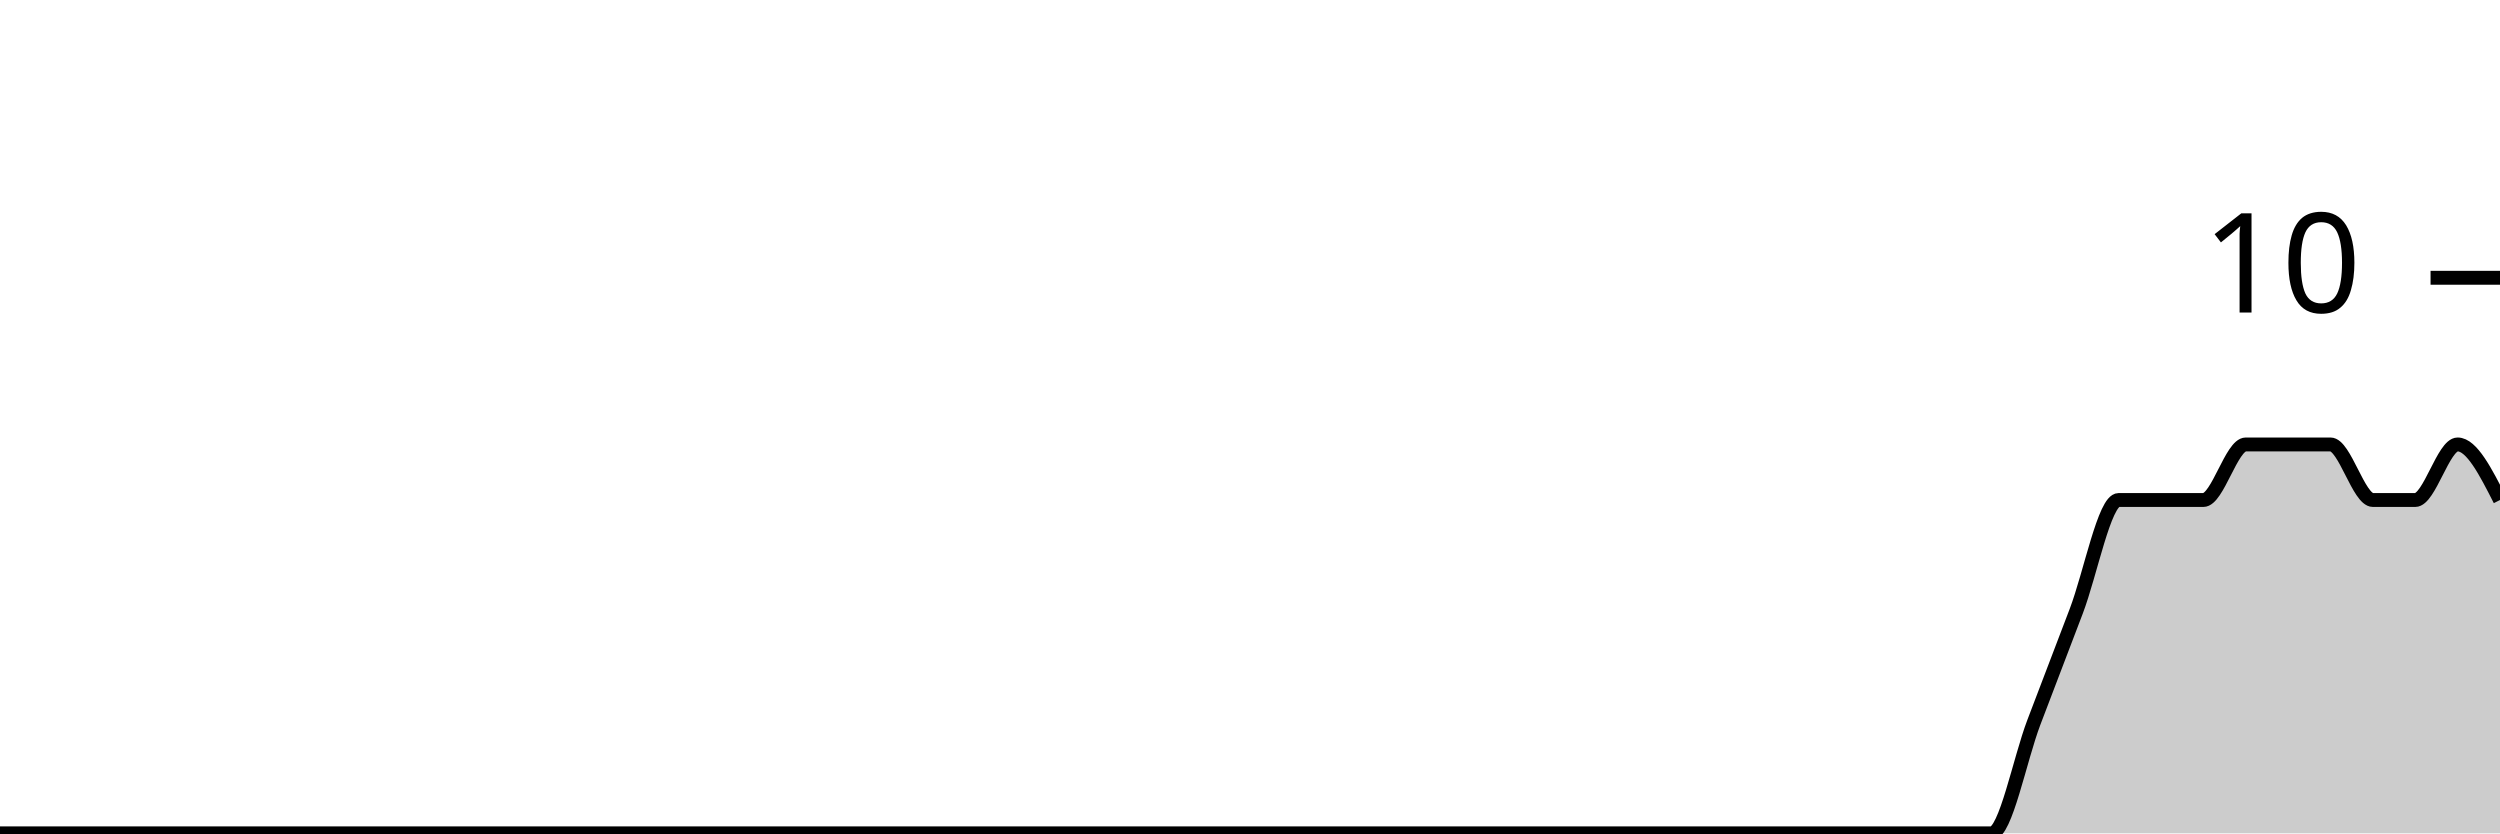
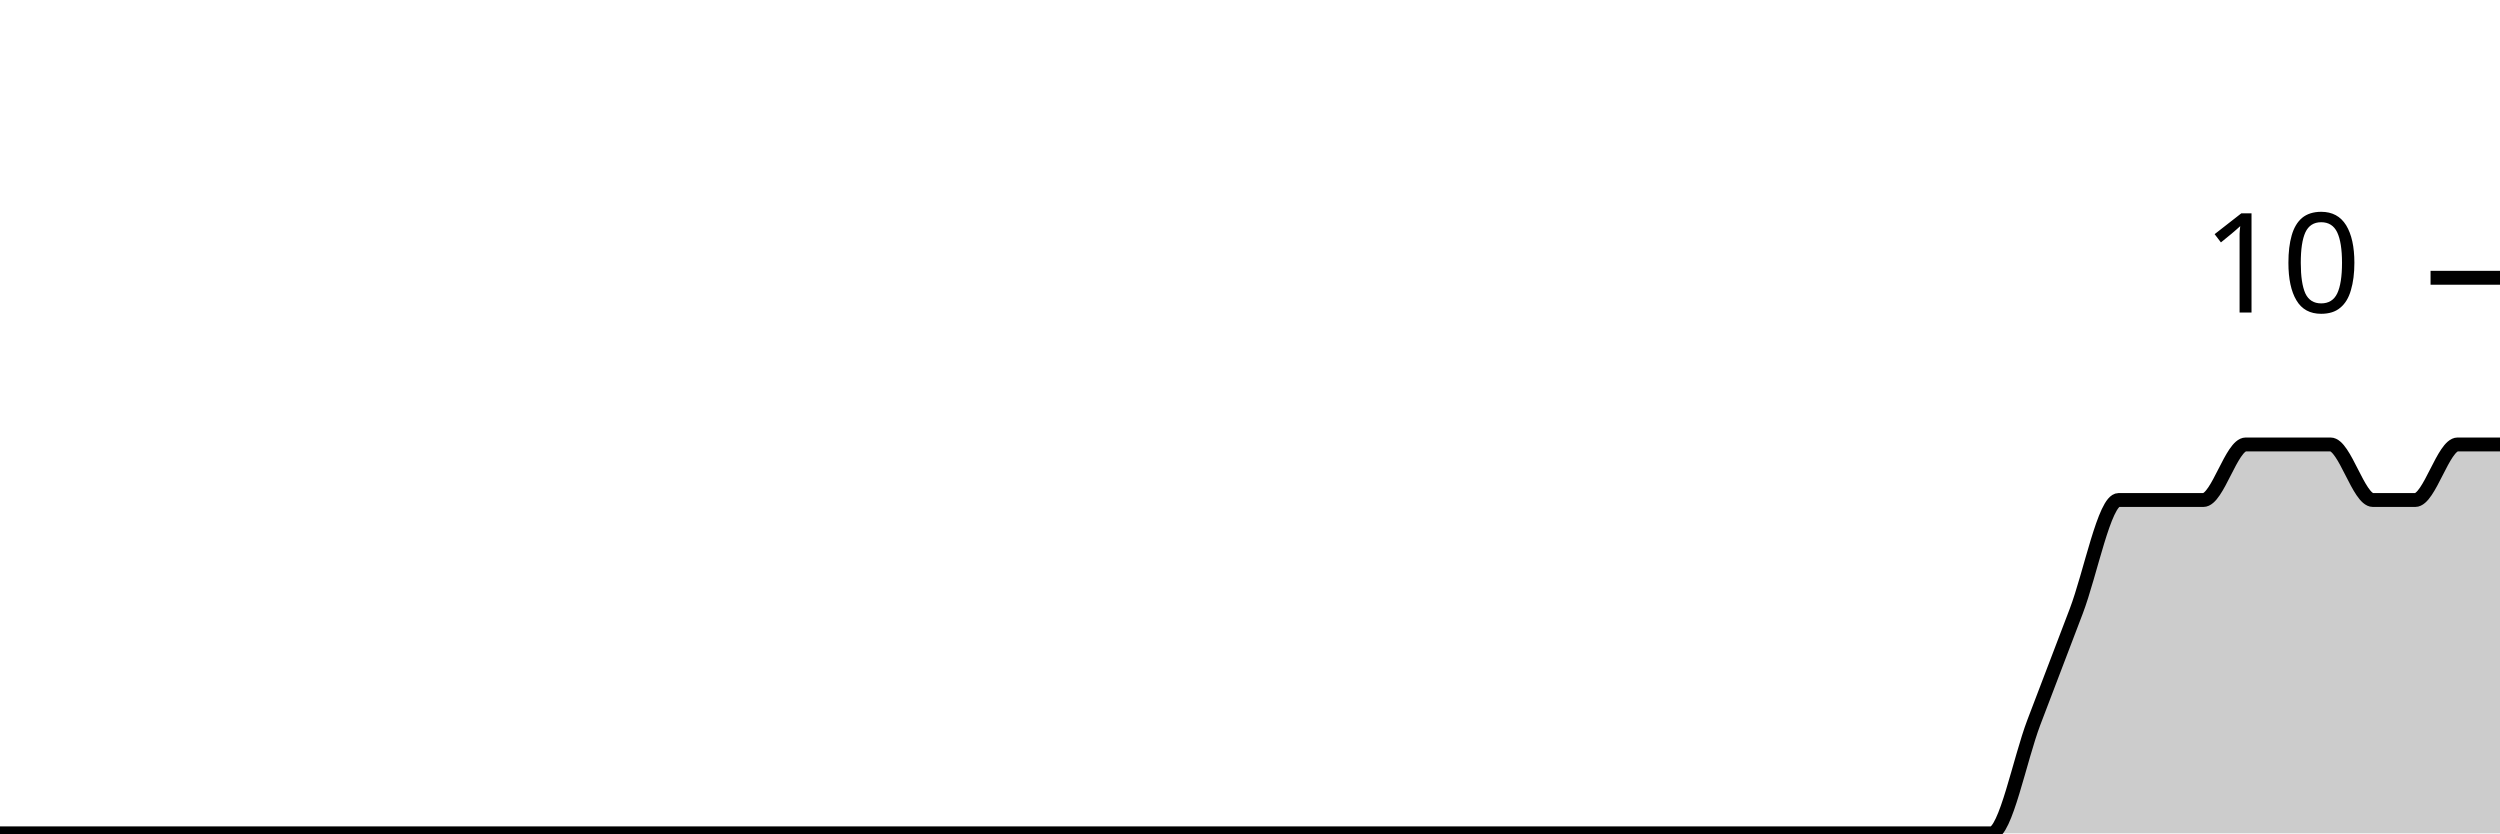
<svg xmlns="http://www.w3.org/2000/svg" viewBox="0 0 180 60">
  <g transform="translate(0,20)">
-     <path class="area" fill="rgba(0, 0, 0, 0.2)" d="M0,40C1.017,40,2.034,40,3.051,40C4.068,40,5.085,40,6.102,40C7.119,40,8.136,40,9.153,40C10.169,40,11.186,40,12.203,40C13.22,40,14.237,40,15.254,40C16.271,40,17.288,40,18.305,40C19.322,40,20.339,40,21.356,40C22.373,40,23.39,40,24.407,40C25.424,40,26.441,40,27.458,40C28.475,40,29.492,40,30.508,40C31.525,40,32.542,40,33.559,40C34.576,40,35.593,40,36.61,40C37.627,40,38.644,40,39.661,40C40.678,40,41.695,40,42.712,40C43.729,40,44.746,40,45.763,40C46.78,40,47.797,40,48.814,40C49.831,40,50.847,40,51.864,40C52.881,40,53.898,40,54.915,40C55.932,40,56.949,40,57.966,40C58.983,40,60,40,61.017,40C62.034,40,63.051,40,64.068,40C65.085,40,66.102,40,67.119,40C68.136,40,69.153,40,70.169,40C71.186,40,72.203,40,73.22,40C74.237,40,75.254,40,76.271,40C77.288,40,78.305,40,79.322,40C80.339,40,81.356,40,82.373,40C83.39,40,84.407,40,85.424,40C86.441,40,87.458,40,88.475,40C89.492,40,90.508,40,91.525,40C92.542,40,93.559,40,94.576,40C95.593,40,96.61,40,97.627,40C98.644,40,99.661,40,100.678,40C101.695,40,102.712,40,103.729,40C104.746,40,105.763,40,106.78,40C107.797,40,108.814,40,109.831,40C110.847,40,111.864,40,112.881,40C113.898,40,114.915,40,115.932,40C116.949,40,117.966,40,118.983,40C120,40,121.017,40,122.034,40C123.051,40,124.068,40,125.085,40C126.102,40,127.119,40,128.136,40C129.153,40,130.169,40,131.186,40C132.203,40,133.22,40,134.237,40C135.254,40,136.271,40,137.288,40C138.305,40,139.322,40,140.339,40C141.356,40,142.373,40,143.39,40C144.407,40,145.424,34.667,146.441,32C147.458,29.333,148.475,26.667,149.492,24C150.508,21.333,151.525,16,152.542,16C153.559,16,154.576,16,155.593,16C156.61,16,157.627,16,158.644,16C159.661,16,160.678,12,161.695,12C162.712,12,163.729,12,164.746,12C165.763,12,166.78,12,167.797,12C168.814,12,169.831,16,170.847,16C171.864,16,172.881,16,173.898,16C174.915,16,175.932,12,176.949,12C177.966,12,178.983,14,180,16L180,40C178.983,40,177.966,40,176.949,40C175.932,40,174.915,40,173.898,40C172.881,40,171.864,40,170.847,40C169.831,40,168.814,40,167.797,40C166.78,40,165.763,40,164.746,40C163.729,40,162.712,40,161.695,40C160.678,40,159.661,40,158.644,40C157.627,40,156.61,40,155.593,40C154.576,40,153.559,40,152.542,40C151.525,40,150.508,40,149.492,40C148.475,40,147.458,40,146.441,40C145.424,40,144.407,40,143.39,40C142.373,40,141.356,40,140.339,40C139.322,40,138.305,40,137.288,40C136.271,40,135.254,40,134.237,40C133.22,40,132.203,40,131.186,40C130.169,40,129.153,40,128.136,40C127.119,40,126.102,40,125.085,40C124.068,40,123.051,40,122.034,40C121.017,40,120,40,118.983,40C117.966,40,116.949,40,115.932,40C114.915,40,113.898,40,112.881,40C111.864,40,110.847,40,109.831,40C108.814,40,107.797,40,106.78,40C105.763,40,104.746,40,103.729,40C102.712,40,101.695,40,100.678,40C99.661,40,98.644,40,97.627,40C96.61,40,95.593,40,94.576,40C93.559,40,92.542,40,91.525,40C90.508,40,89.492,40,88.475,40C87.458,40,86.441,40,85.424,40C84.407,40,83.39,40,82.373,40C81.356,40,80.339,40,79.322,40C78.305,40,77.288,40,76.271,40C75.254,40,74.237,40,73.22,40C72.203,40,71.186,40,70.169,40C69.153,40,68.136,40,67.119,40C66.102,40,65.085,40,64.068,40C63.051,40,62.034,40,61.017,40C60,40,58.983,40,57.966,40C56.949,40,55.932,40,54.915,40C53.898,40,52.881,40,51.864,40C50.847,40,49.831,40,48.814,40C47.797,40,46.78,40,45.763,40C44.746,40,43.729,40,42.712,40C41.695,40,40.678,40,39.661,40C38.644,40,37.627,40,36.61,40C35.593,40,34.576,40,33.559,40C32.542,40,31.525,40,30.508,40C29.492,40,28.475,40,27.458,40C26.441,40,25.424,40,24.407,40C23.39,40,22.373,40,21.356,40C20.339,40,19.322,40,18.305,40C17.288,40,16.271,40,15.254,40C14.237,40,13.22,40,12.203,40C11.186,40,10.169,40,9.153,40C8.136,40,7.119,40,6.102,40C5.085,40,4.068,40,3.051,40C2.034,40,1.017,40,0,40Z" />
-     <path class="line" stroke="black" fill="none" d="M0,40C1.017,40,2.034,40,3.051,40C4.068,40,5.085,40,6.102,40C7.119,40,8.136,40,9.153,40C10.169,40,11.186,40,12.203,40C13.22,40,14.237,40,15.254,40C16.271,40,17.288,40,18.305,40C19.322,40,20.339,40,21.356,40C22.373,40,23.39,40,24.407,40C25.424,40,26.441,40,27.458,40C28.475,40,29.492,40,30.508,40C31.525,40,32.542,40,33.559,40C34.576,40,35.593,40,36.61,40C37.627,40,38.644,40,39.661,40C40.678,40,41.695,40,42.712,40C43.729,40,44.746,40,45.763,40C46.78,40,47.797,40,48.814,40C49.831,40,50.847,40,51.864,40C52.881,40,53.898,40,54.915,40C55.932,40,56.949,40,57.966,40C58.983,40,60,40,61.017,40C62.034,40,63.051,40,64.068,40C65.085,40,66.102,40,67.119,40C68.136,40,69.153,40,70.169,40C71.186,40,72.203,40,73.22,40C74.237,40,75.254,40,76.271,40C77.288,40,78.305,40,79.322,40C80.339,40,81.356,40,82.373,40C83.39,40,84.407,40,85.424,40C86.441,40,87.458,40,88.475,40C89.492,40,90.508,40,91.525,40C92.542,40,93.559,40,94.576,40C95.593,40,96.61,40,97.627,40C98.644,40,99.661,40,100.678,40C101.695,40,102.712,40,103.729,40C104.746,40,105.763,40,106.78,40C107.797,40,108.814,40,109.831,40C110.847,40,111.864,40,112.881,40C113.898,40,114.915,40,115.932,40C116.949,40,117.966,40,118.983,40C120,40,121.017,40,122.034,40C123.051,40,124.068,40,125.085,40C126.102,40,127.119,40,128.136,40C129.153,40,130.169,40,131.186,40C132.203,40,133.22,40,134.237,40C135.254,40,136.271,40,137.288,40C138.305,40,139.322,40,140.339,40C141.356,40,142.373,40,143.39,40C144.407,40,145.424,34.667,146.441,32C147.458,29.333,148.475,26.667,149.492,24C150.508,21.333,151.525,16,152.542,16C153.559,16,154.576,16,155.593,16C156.61,16,157.627,16,158.644,16C159.661,16,160.678,12,161.695,12C162.712,12,163.729,12,164.746,12C165.763,12,166.78,12,167.797,12C168.814,12,169.831,16,170.847,16C171.864,16,172.881,16,173.898,16C174.915,16,175.932,12,176.949,12C177.966,12,178.983,14,180,16" />
+     <path class="area" fill="rgba(0, 0, 0, 0.2)" d="M0,40C1.017,40,2.034,40,3.051,40C4.068,40,5.085,40,6.102,40C7.119,40,8.136,40,9.153,40C10.169,40,11.186,40,12.203,40C13.22,40,14.237,40,15.254,40C16.271,40,17.288,40,18.305,40C19.322,40,20.339,40,21.356,40C22.373,40,23.39,40,24.407,40C25.424,40,26.441,40,27.458,40C28.475,40,29.492,40,30.508,40C31.525,40,32.542,40,33.559,40C34.576,40,35.593,40,36.61,40C37.627,40,38.644,40,39.661,40C40.678,40,41.695,40,42.712,40C43.729,40,44.746,40,45.763,40C46.78,40,47.797,40,48.814,40C49.831,40,50.847,40,51.864,40C52.881,40,53.898,40,54.915,40C55.932,40,56.949,40,57.966,40C58.983,40,60,40,61.017,40C62.034,40,63.051,40,64.068,40C65.085,40,66.102,40,67.119,40C68.136,40,69.153,40,70.169,40C71.186,40,72.203,40,73.22,40C74.237,40,75.254,40,76.271,40C77.288,40,78.305,40,79.322,40C80.339,40,81.356,40,82.373,40C83.39,40,84.407,40,85.424,40C86.441,40,87.458,40,88.475,40C89.492,40,90.508,40,91.525,40C92.542,40,93.559,40,94.576,40C95.593,40,96.61,40,97.627,40C98.644,40,99.661,40,100.678,40C101.695,40,102.712,40,103.729,40C104.746,40,105.763,40,106.78,40C107.797,40,108.814,40,109.831,40C110.847,40,111.864,40,112.881,40C113.898,40,114.915,40,115.932,40C116.949,40,117.966,40,118.983,40C120,40,121.017,40,122.034,40C123.051,40,124.068,40,125.085,40C126.102,40,127.119,40,128.136,40C129.153,40,130.169,40,131.186,40C132.203,40,133.22,40,134.237,40C135.254,40,136.271,40,137.288,40C138.305,40,139.322,40,140.339,40C141.356,40,142.373,40,143.39,40C144.407,40,145.424,34.667,146.441,32C147.458,29.333,148.475,26.667,149.492,24C150.508,21.333,151.525,16,152.542,16C153.559,16,154.576,16,155.593,16C156.61,16,157.627,16,158.644,16C159.661,16,160.678,12,161.695,12C162.712,12,163.729,12,164.746,12C165.763,12,166.78,12,167.797,12C168.814,12,169.831,16,170.847,16C171.864,16,172.881,16,173.898,16C174.915,16,175.932,12,176.949,12C177.966,12,178.983,12,180,12L180,40C178.983,40,177.966,40,176.949,40C175.932,40,174.915,40,173.898,40C172.881,40,171.864,40,170.847,40C169.831,40,168.814,40,167.797,40C166.78,40,165.763,40,164.746,40C163.729,40,162.712,40,161.695,40C160.678,40,159.661,40,158.644,40C157.627,40,156.61,40,155.593,40C154.576,40,153.559,40,152.542,40C151.525,40,150.508,40,149.492,40C148.475,40,147.458,40,146.441,40C145.424,40,144.407,40,143.39,40C142.373,40,141.356,40,140.339,40C139.322,40,138.305,40,137.288,40C136.271,40,135.254,40,134.237,40C133.22,40,132.203,40,131.186,40C130.169,40,129.153,40,128.136,40C127.119,40,126.102,40,125.085,40C124.068,40,123.051,40,122.034,40C121.017,40,120,40,118.983,40C117.966,40,116.949,40,115.932,40C114.915,40,113.898,40,112.881,40C111.864,40,110.847,40,109.831,40C108.814,40,107.797,40,106.78,40C105.763,40,104.746,40,103.729,40C102.712,40,101.695,40,100.678,40C99.661,40,98.644,40,97.627,40C96.61,40,95.593,40,94.576,40C93.559,40,92.542,40,91.525,40C90.508,40,89.492,40,88.475,40C87.458,40,86.441,40,85.424,40C84.407,40,83.39,40,82.373,40C81.356,40,80.339,40,79.322,40C78.305,40,77.288,40,76.271,40C75.254,40,74.237,40,73.22,40C72.203,40,71.186,40,70.169,40C69.153,40,68.136,40,67.119,40C66.102,40,65.085,40,64.068,40C63.051,40,62.034,40,61.017,40C60,40,58.983,40,57.966,40C56.949,40,55.932,40,54.915,40C53.898,40,52.881,40,51.864,40C50.847,40,49.831,40,48.814,40C47.797,40,46.78,40,45.763,40C44.746,40,43.729,40,42.712,40C41.695,40,40.678,40,39.661,40C38.644,40,37.627,40,36.61,40C35.593,40,34.576,40,33.559,40C32.542,40,31.525,40,30.508,40C29.492,40,28.475,40,27.458,40C26.441,40,25.424,40,24.407,40C23.39,40,22.373,40,21.356,40C20.339,40,19.322,40,18.305,40C17.288,40,16.271,40,15.254,40C14.237,40,13.22,40,12.203,40C11.186,40,10.169,40,9.153,40C8.136,40,7.119,40,6.102,40C5.085,40,4.068,40,3.051,40C2.034,40,1.017,40,0,40Z" />
+     <path class="line" stroke="black" fill="none" d="M0,40C1.017,40,2.034,40,3.051,40C4.068,40,5.085,40,6.102,40C7.119,40,8.136,40,9.153,40C10.169,40,11.186,40,12.203,40C13.22,40,14.237,40,15.254,40C16.271,40,17.288,40,18.305,40C19.322,40,20.339,40,21.356,40C22.373,40,23.39,40,24.407,40C25.424,40,26.441,40,27.458,40C28.475,40,29.492,40,30.508,40C31.525,40,32.542,40,33.559,40C34.576,40,35.593,40,36.61,40C37.627,40,38.644,40,39.661,40C40.678,40,41.695,40,42.712,40C43.729,40,44.746,40,45.763,40C46.78,40,47.797,40,48.814,40C49.831,40,50.847,40,51.864,40C52.881,40,53.898,40,54.915,40C55.932,40,56.949,40,57.966,40C58.983,40,60,40,61.017,40C62.034,40,63.051,40,64.068,40C65.085,40,66.102,40,67.119,40C68.136,40,69.153,40,70.169,40C71.186,40,72.203,40,73.22,40C74.237,40,75.254,40,76.271,40C77.288,40,78.305,40,79.322,40C80.339,40,81.356,40,82.373,40C83.39,40,84.407,40,85.424,40C86.441,40,87.458,40,88.475,40C89.492,40,90.508,40,91.525,40C92.542,40,93.559,40,94.576,40C95.593,40,96.61,40,97.627,40C98.644,40,99.661,40,100.678,40C101.695,40,102.712,40,103.729,40C104.746,40,105.763,40,106.78,40C107.797,40,108.814,40,109.831,40C110.847,40,111.864,40,112.881,40C113.898,40,114.915,40,115.932,40C116.949,40,117.966,40,118.983,40C120,40,121.017,40,122.034,40C123.051,40,124.068,40,125.085,40C126.102,40,127.119,40,128.136,40C129.153,40,130.169,40,131.186,40C132.203,40,133.22,40,134.237,40C135.254,40,136.271,40,137.288,40C138.305,40,139.322,40,140.339,40C141.356,40,142.373,40,143.39,40C144.407,40,145.424,34.667,146.441,32C147.458,29.333,148.475,26.667,149.492,24C150.508,21.333,151.525,16,152.542,16C153.559,16,154.576,16,155.593,16C156.61,16,157.627,16,158.644,16C159.661,16,160.678,12,161.695,12C162.712,12,163.729,12,164.746,12C165.763,12,166.78,12,167.797,12C168.814,12,169.831,16,170.847,16C171.864,16,172.881,16,173.898,16C174.915,16,175.932,12,176.949,12C177.966,12,178.983,12,180,12" />
    <path class="axis-ceiling" stroke-width="1" stroke="black" fill="none" d="M175,0L180,0" />
    <text class="axis-ceiling-label" font-family="sans-serif" text-anchor="end" font-size="10px" x="170" y="2.5">10</text>
  </g>
</svg>
